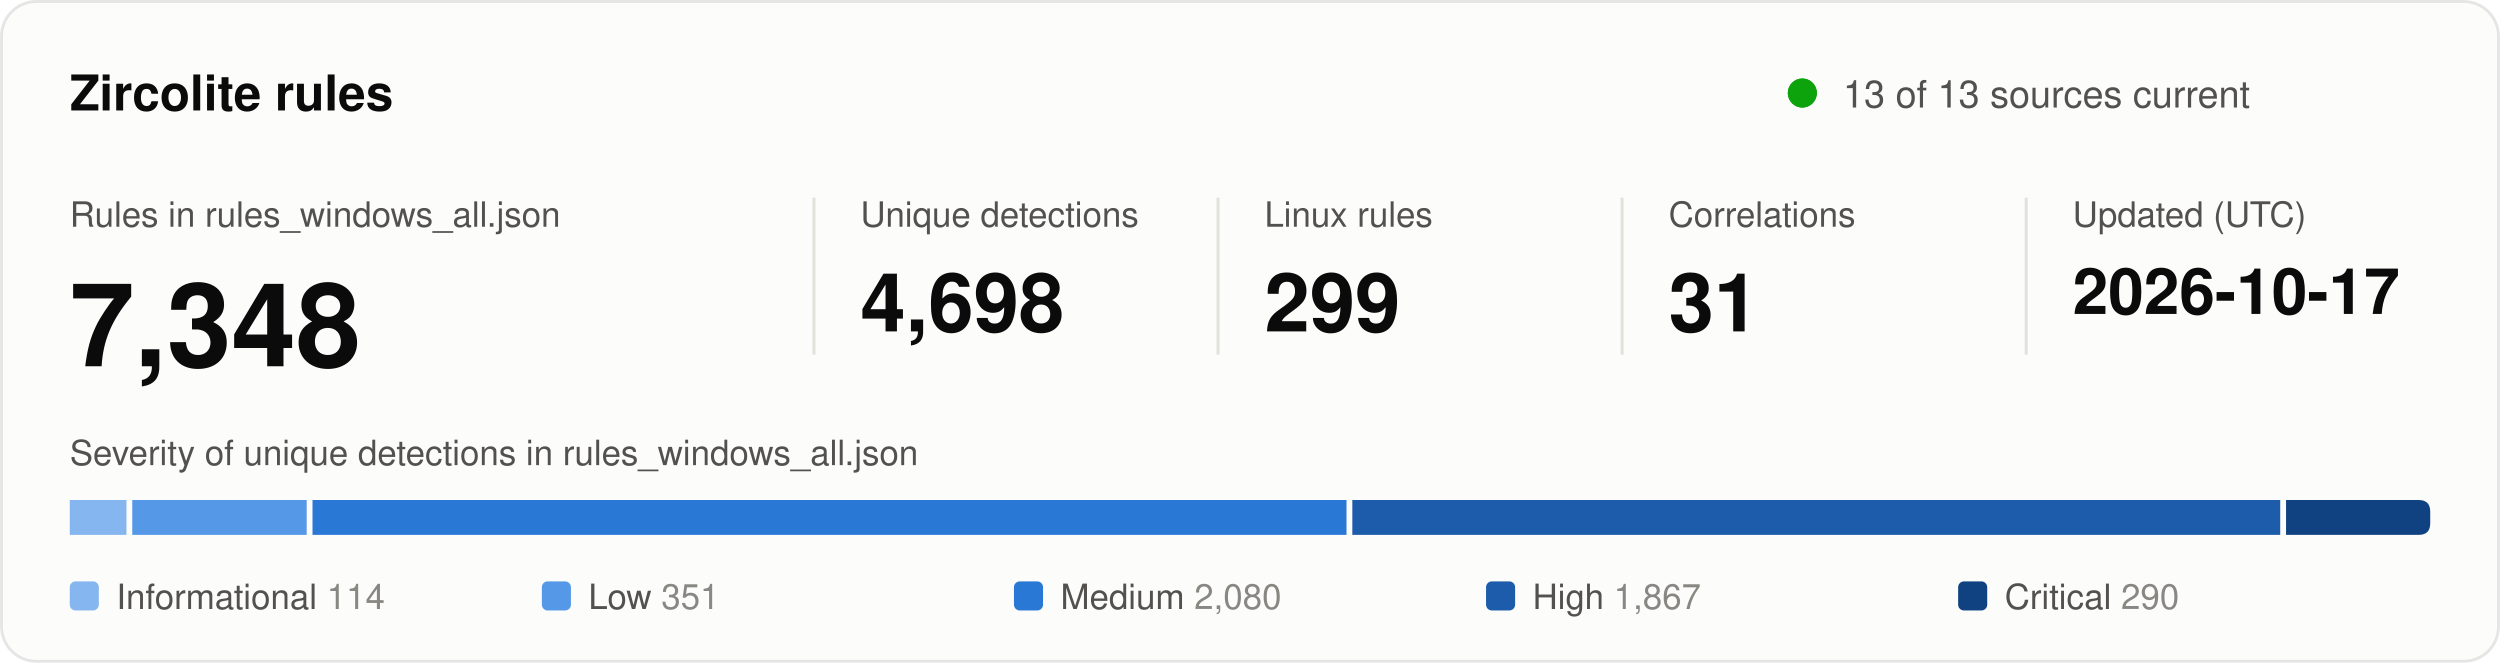
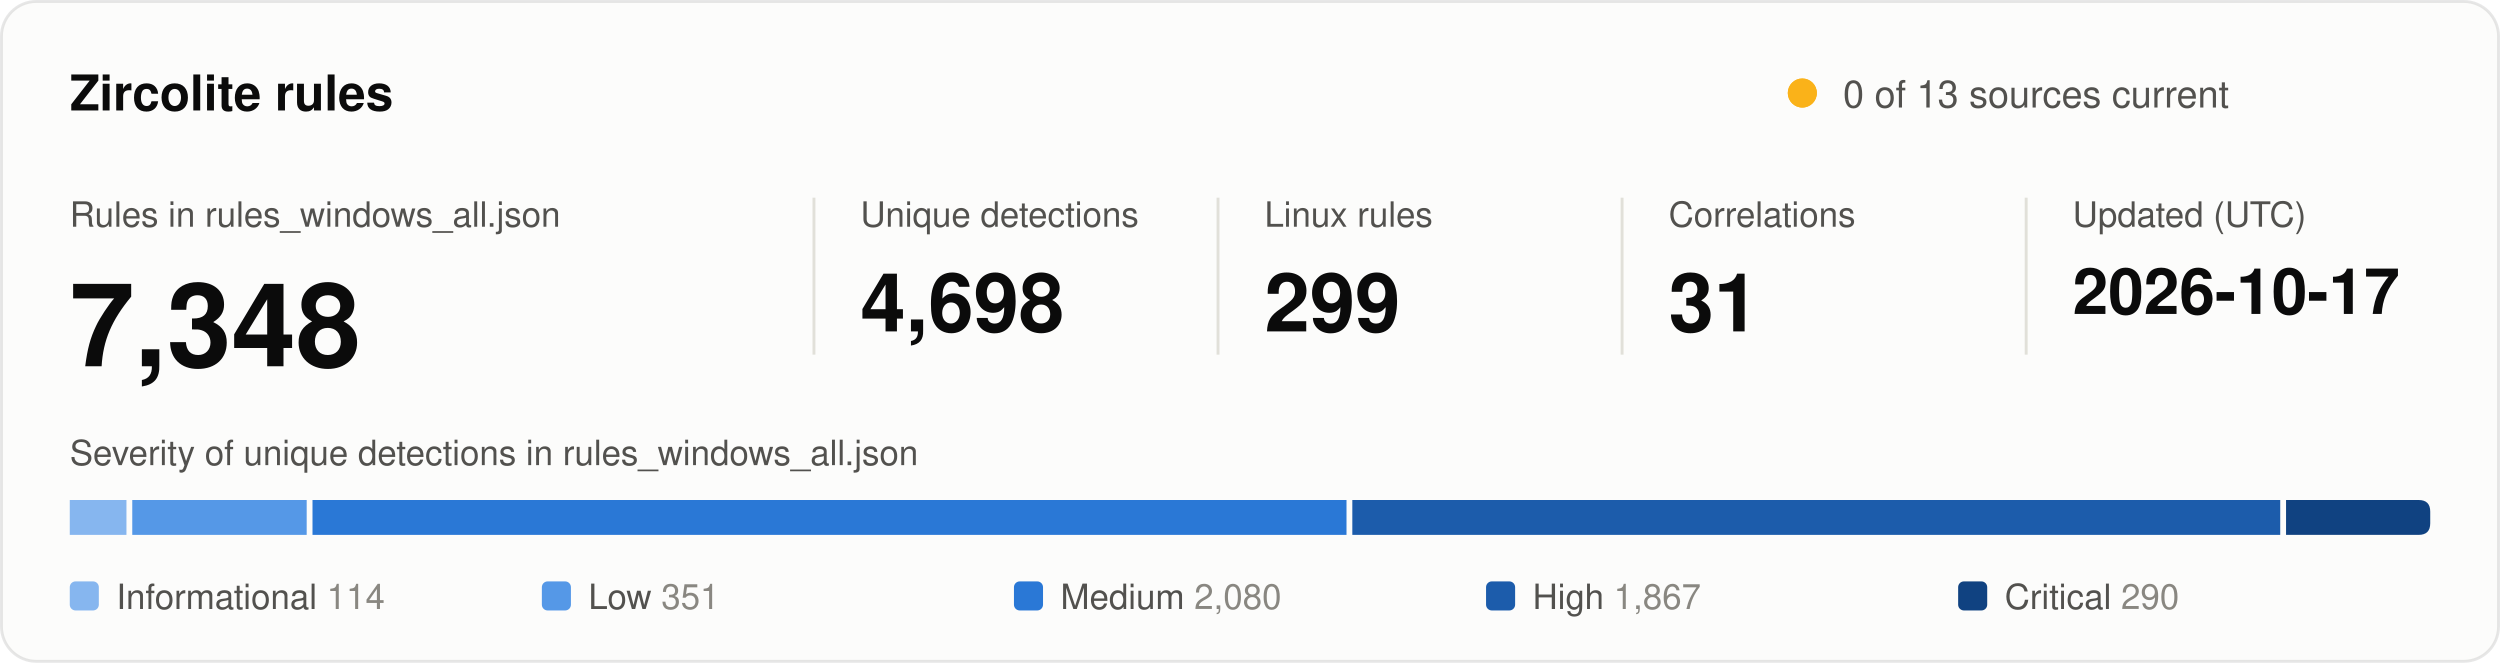
<svg xmlns="http://www.w3.org/2000/svg" width="860" height="228" viewBox="0 0 860 228" role="img" aria-labelledby="title desc">
  <style>
text { font-family: system-ui, -apple-system, "Segoe UI", Helvetica, Arial, sans-serif; fill: #0b0b0b; }
.secondary { fill: #52514e; }
.muted { fill: #898781; }
.rise { animation: rise .7s cubic-bezier(.2,.7,.2,1) backwards; }
.grow { transform-box: fill-box; transform-origin: left center; animation: grow .9s cubic-bezier(.2,.7,.2,1) backwards; }
.fade { animation: fade .5s ease-out backwards; }
.pulse { transform-box: fill-box; transform-origin: center; animation: pulse 2.4s ease-out infinite; }
@keyframes rise { from { opacity: 0; transform: translateY(8px); } }
@keyframes grow { from { transform: scaleX(0); } }
@keyframes fade { from { opacity: 0; } }
@keyframes pulse { from { opacity: .5; transform: scale(1); } to { opacity: 0; transform: scale(2.8); } }
@media (prefers-reduced-motion: reduce) { * { animation: none !important; } }
</style>
  <rect x="0.5" y="0.5" width="859" height="227" rx="12" fill="#fcfcfb" stroke="rgba(11,11,11,0.10)" />
  <text x="24" y="38" font-size="17" font-weight="600">Zircolite rules</text>
-   <circle class="pulse" cx="620" cy="32" r="5" fill="#0ca30c" />
-   <circle cx="620" cy="32" r="5" fill="#0ca30c" />
-   <text x="634" y="37" font-size="13" class="secondary">13 of 13 sources current</text>
+   <circle class="pulse" cx="620" cy="32" r="5" fill="#fab219" />
+   <circle cx="620" cy="32" r="5" fill="#fab219" />
+   <text x="634" y="37" font-size="13" class="secondary">0 of 13 sources current</text>
  <g transform="translate(24 0)">
    <g class="rise" style="animation-delay:80ms">
      <text y="78" font-size="12" class="secondary">Rules in rules_windows_all.json</text>
      <text y="126" font-size="40" font-weight="600">7,348</text>
    </g>
  </g>
  <line x1="280" y1="68" x2="280" y2="122" stroke="#e1e0d9" />
  <g transform="translate(296 0)">
    <g class="rise" style="animation-delay:170ms">
      <text y="78" font-size="12" class="secondary">Unique detections</text>
      <text y="114" font-size="28" font-weight="600">4,698</text>
    </g>
  </g>
  <line x1="419" y1="68" x2="419" y2="122" stroke="#e1e0d9" />
  <g transform="translate(435 0)">
    <g class="rise" style="animation-delay:260ms">
      <text y="78" font-size="12" class="secondary">Linux rules</text>
      <text y="114" font-size="28" font-weight="600">299</text>
    </g>
  </g>
  <line x1="558" y1="68" x2="558" y2="122" stroke="#e1e0d9" />
  <g transform="translate(574 0)">
    <g class="rise" style="animation-delay:350ms">
      <text y="78" font-size="12" class="secondary">Correlations</text>
      <text y="114" font-size="28" font-weight="600">31</text>
    </g>
  </g>
  <line x1="697" y1="68" x2="697" y2="122" stroke="#e1e0d9" />
  <g transform="translate(713 0)">
    <g class="rise" style="animation-delay:440ms">
      <text y="78" font-size="12" class="secondary">Updated (UTC)</text>
      <text y="108" font-size="22" font-weight="600">2026-10-17</text>
    </g>
  </g>
  <text x="24" y="160" font-size="12" class="secondary">Severity of unique detections in rules_windows_all.json</text>
  <rect class="grow" style="animation-delay:500ms" x="24.0" y="172" width="19.5" height="12" fill="#86b6ef" />
  <rect class="grow" style="animation-delay:640ms" x="45.5" y="172" width="60.0" height="12" fill="#5598e7" />
  <rect class="grow" style="animation-delay:780ms" x="107.5" y="172" width="355.7" height="12" fill="#2a78d6" />
  <rect class="grow" style="animation-delay:920ms" x="465.2" y="172" width="319.2" height="12" fill="#1c5cab" />
  <path class="grow" style="animation-delay:1060ms" fill="#104281" d="M786.4 172.0H832.0Q836.0 172.0 836.0 176.0V180.0Q836.0 184.0 832.0 184.0H786.4Z" />
  <g class="fade" style="animation-delay:900ms">
    <rect x="24.0" y="200" width="10" height="10" rx="2" fill="#86b6ef" />
    <text x="40.0" y="209.5" font-size="12" class="secondary">Informational <tspan class="muted">114</tspan>
    </text>
  </g>
  <g class="fade" style="animation-delay:980ms">
    <rect x="186.4" y="200" width="10" height="10" rx="2" fill="#5598e7" />
    <text x="202.4" y="209.5" font-size="12" class="secondary">Low <tspan class="muted">351</tspan>
    </text>
  </g>
  <g class="fade" style="animation-delay:1060ms">
    <rect x="348.8" y="200" width="10" height="10" rx="2" fill="#2a78d6" />
    <text x="364.8" y="209.5" font-size="12" class="secondary">Medium <tspan class="muted">2,080</tspan>
    </text>
  </g>
  <g class="fade" style="animation-delay:1140ms">
    <rect x="511.2" y="200" width="10" height="10" rx="2" fill="#1c5cab" />
    <text x="527.2" y="209.5" font-size="12" class="secondary">High <tspan class="muted">1,867</tspan>
    </text>
  </g>
  <g class="fade" style="animation-delay:1220ms">
    <rect x="673.6" y="200" width="10" height="10" rx="2" fill="#104281" />
    <text x="689.6" y="209.5" font-size="12" class="secondary">Critical <tspan class="muted">290</tspan>
    </text>
  </g>
</svg>
